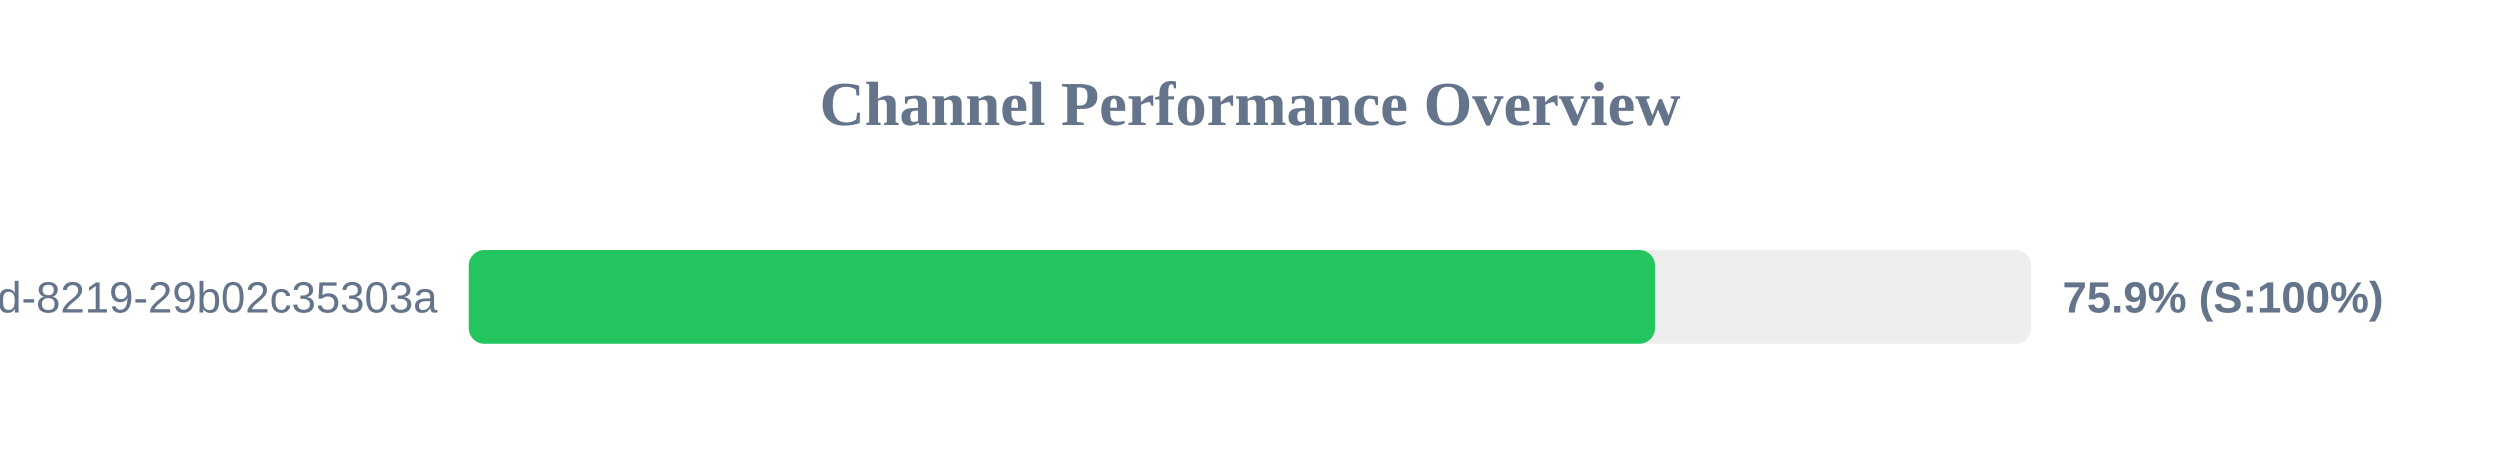
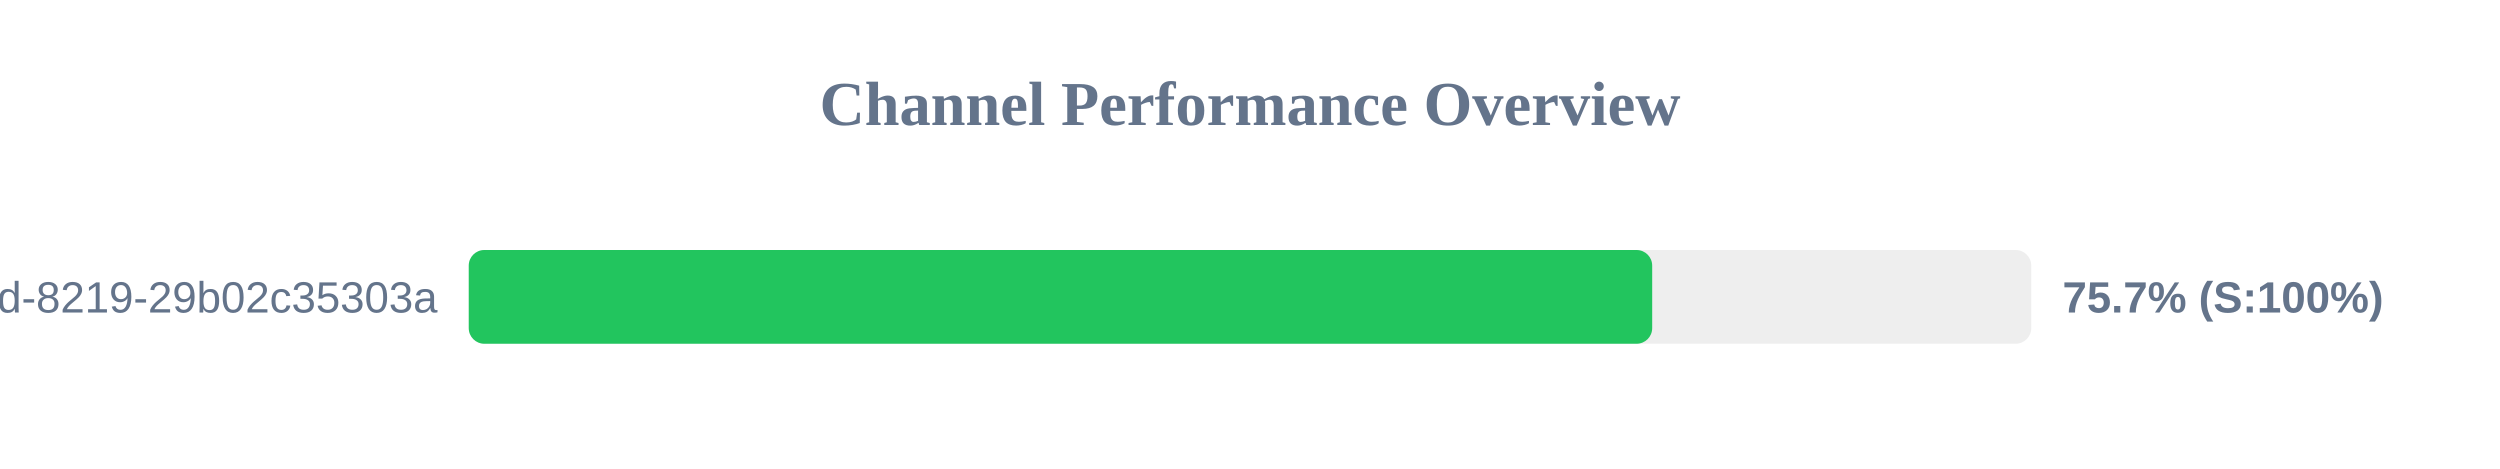
<svg xmlns="http://www.w3.org/2000/svg" width="800" height="150" version="1.1">
  <style>
        .row { font: 14px Arial; fill: #64748b; }
        .score { font: bold 14px Arial; fill: #64748b; }
    </style>
  <text x="400" y="40" text-anchor="middle" font-size="20px" font-weight="bold" fill="#64748b">Channel Performance Overview</text>
  <rect x="150" y="80" width="500" height="30" fill="#eee" rx="5" />
-   <rect x="150" y="80" width="379.6" height="30" fill="#22c55e" rx="5" />
+   <rect x="150" y="80" width="378.7" height="30" fill="#22c55e" rx="5" />
  <text x="140" y="100" text-anchor="end" class="row">?uuid=5eaa121d-4362-444d-8219-29b02c35303a</text>
-   <text x="660" y="100" text-anchor="start" class="score">75.9% (S:100%)</text>
+   <text x="660" y="100" text-anchor="start" class="score">75.7% (S:100%)</text>
</svg>
